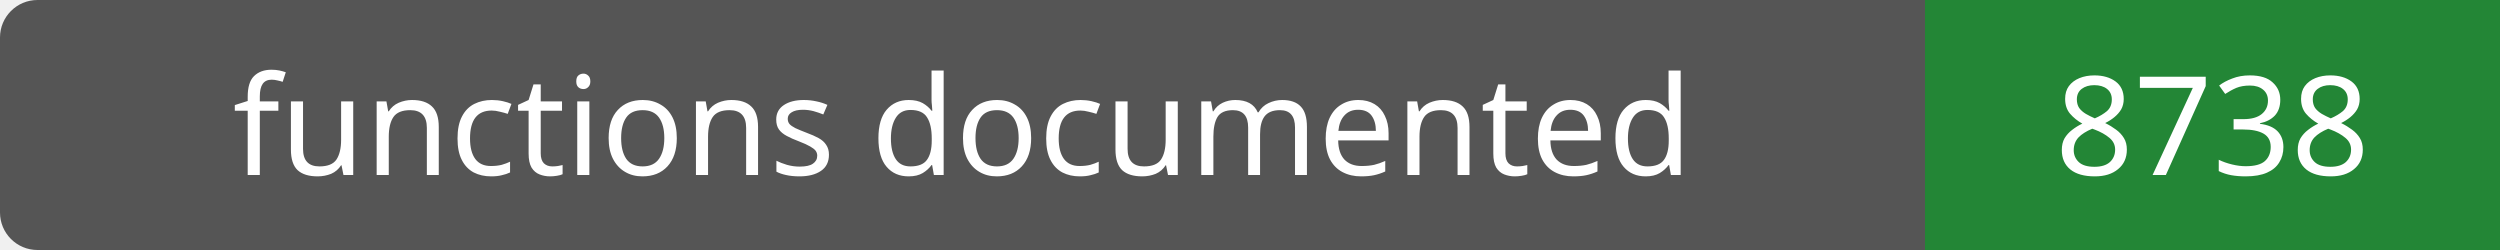
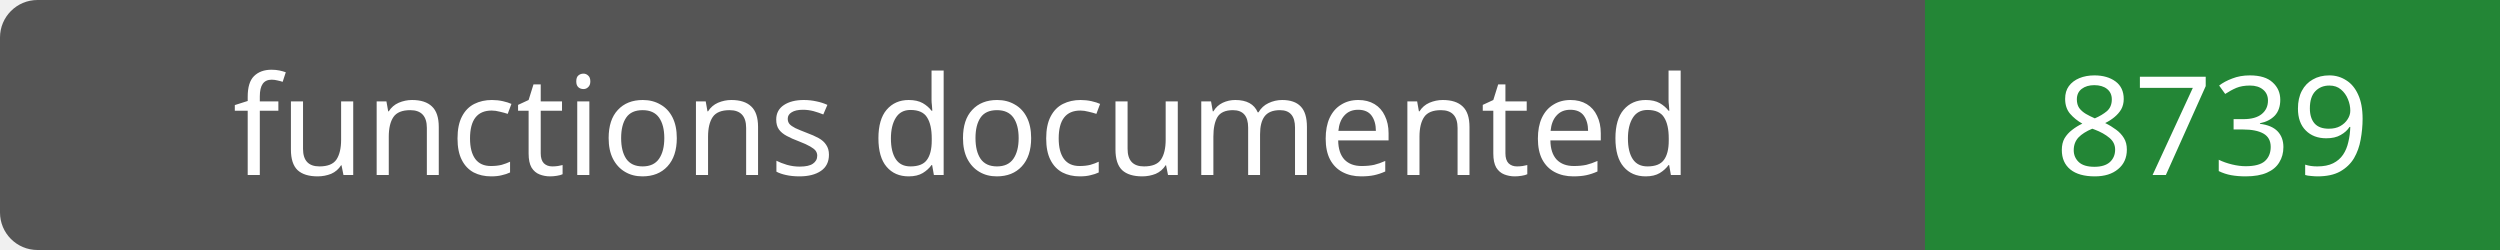
- <svg xmlns="http://www.w3.org/2000/svg" width="200" height="20" role="img" aria-label="functions documented: 8738">
+ <svg xmlns="http://www.w3.org/2000/svg" width="200" height="20" role="img" aria-label="functions documented: 8739">
  <rect width="200" height="20" rx="3" fill="#555" />
  <path fill="#238636" d="M154 0h46v20H154z" />
  <g fill="#fff" text-anchor="middle" font-family="Verdana,sans-serif" font-size="11">
    <text x="77.0" y="14">functions documented</text>
-     <text x="177.0" y="14">8738</text>
+     <text x="177.0" y="14">8739</text>
  </g>
</svg>
